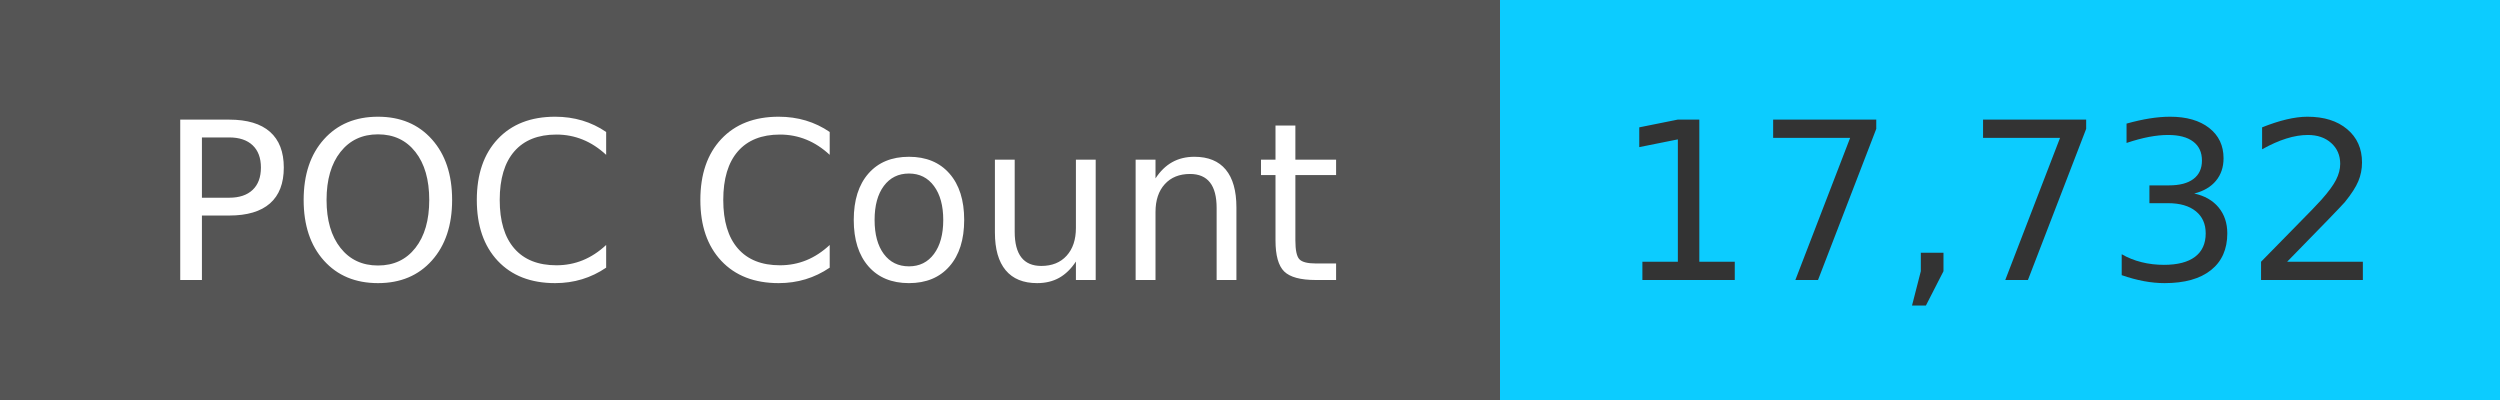
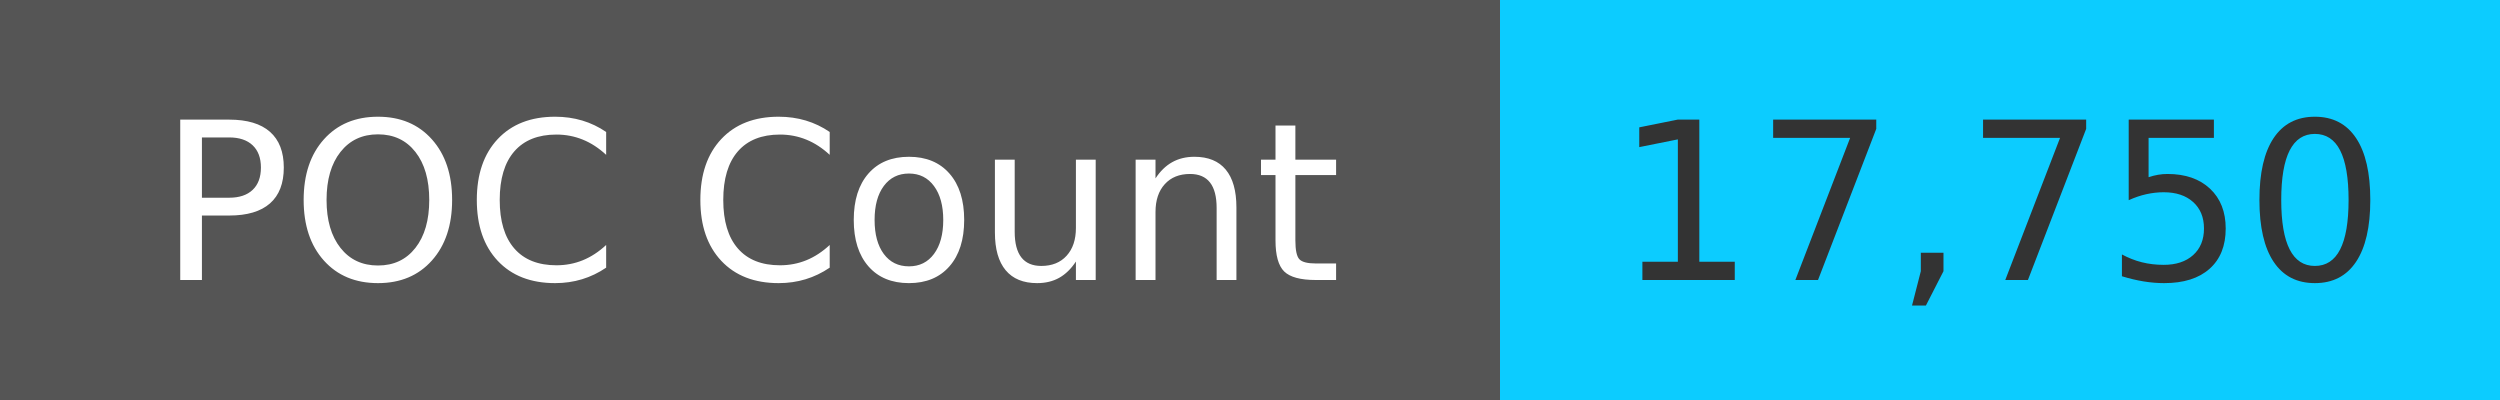
<svg xmlns="http://www.w3.org/2000/svg" width="125" height="20" role="img">
  <linearGradient id="s" x2="0" y2="100%">
    <stop offset="0" stop-color="#bbb" stop-opacity=".1" />
    <stop offset="1" stop-opacity=".1" />
  </linearGradient>
  <g>
    <rect width="75" height="20" fill="#555" />
    <rect x="75" width="267" height="20" fill="#0cccff" />
  </g>
  <g fill="#fff" text-anchor="middle" font-family="Verdana,Geneva,DejaVu Sans,sans-serif" text-rendering="geometricPrecision" font-size="110">
    <text x="375" y="140" transform="scale(.1)" fill="#fff">
            POC Count
        </text>
    <text x="1000" y="140" transform="scale(.1)" fill="#333">
-             17,732
+             17,750
        </text>
  </g>
</svg>
